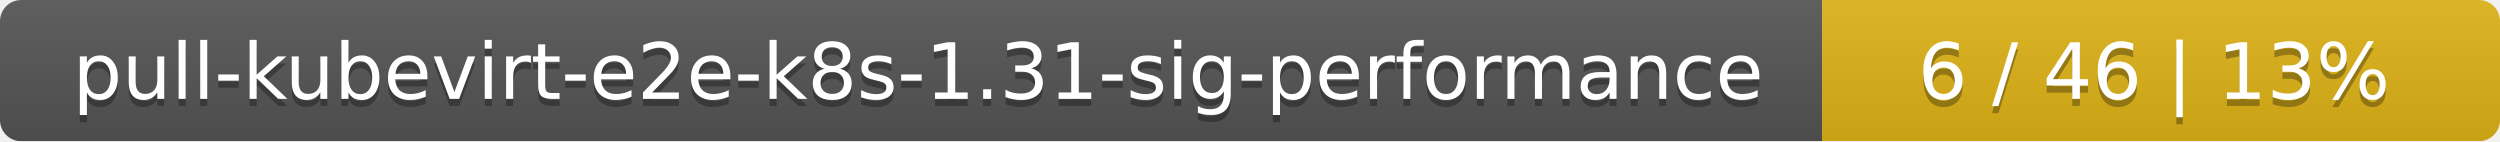
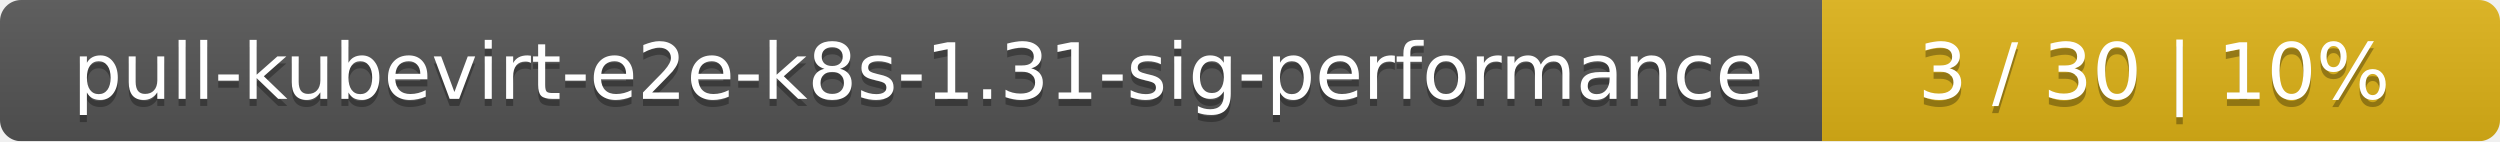
<svg xmlns="http://www.w3.org/2000/svg" width="354" height="20">
  <linearGradient id="smooth" x2="0" y2="100%">
    <stop offset="0" stop-color="#bbb" stop-opacity=".1" />
    <stop offset="1" stop-opacity=".1" />
  </linearGradient>
  <mask id="round">
    <rect width="354" height="20" rx="3" fill="#fff" />
  </mask>
  <g mask="url(#round)">
    <rect width="258" height="20" fill="#555" />
    <rect x="258" width="96" height="20" fill="#dfb317" />
    <rect width="354" height="20" fill="url(#smooth)" />
  </g>
  <g fill="#fff" text-anchor="middle" font-family="DejaVu Sans,Verdana,Geneva,sans-serif" font-size="11">
    <text x="130" y="15" fill="#010101" fill-opacity=".3">pull-kubevirt-e2e-k8s-1.31-sig-performance</text>
    <text x="130" y="14">pull-kubevirt-e2e-k8s-1.31-sig-performance</text>
-     <text x="305" y="15" fill="#010101" fill-opacity=".3">6 / 46    |    13%</text>
-     <text x="305" y="14">6 / 46    |    13%</text>
+     <text x="305" y="15" fill="#010101" fill-opacity=".3">3 / 30    |    10%</text>
+     <text x="305" y="14">3 / 30    |    10%</text>
  </g>
</svg>
